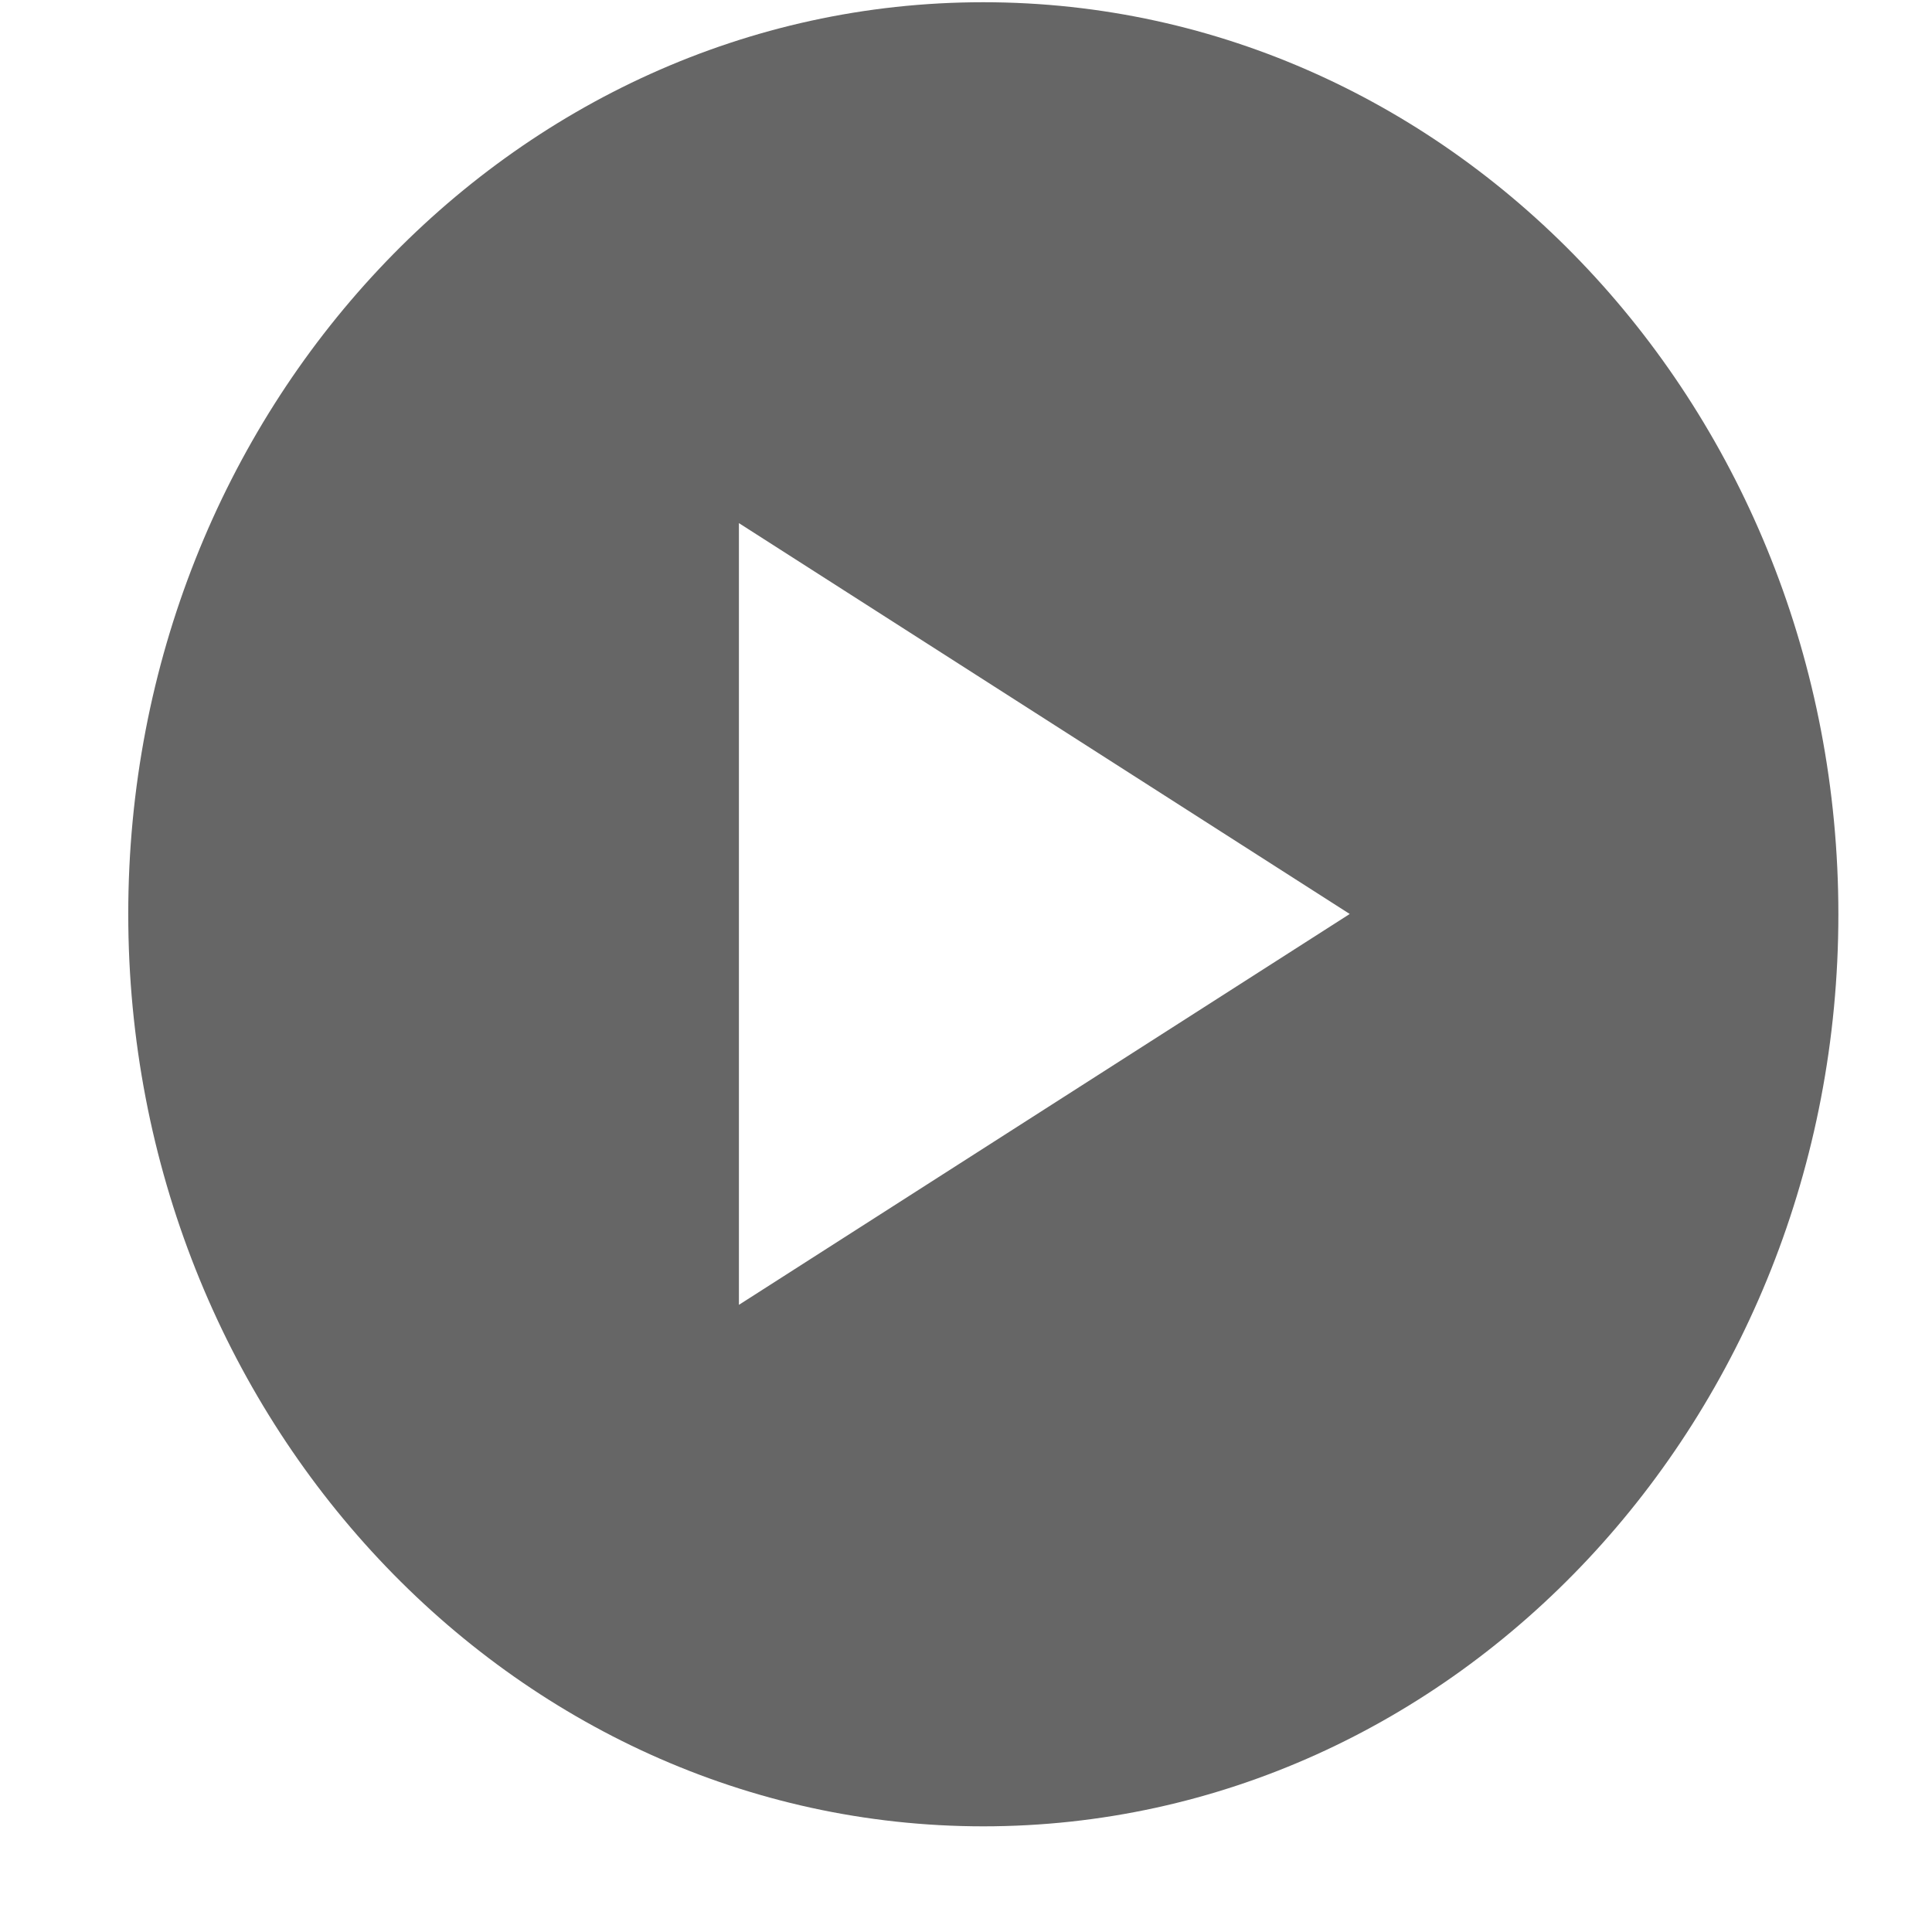
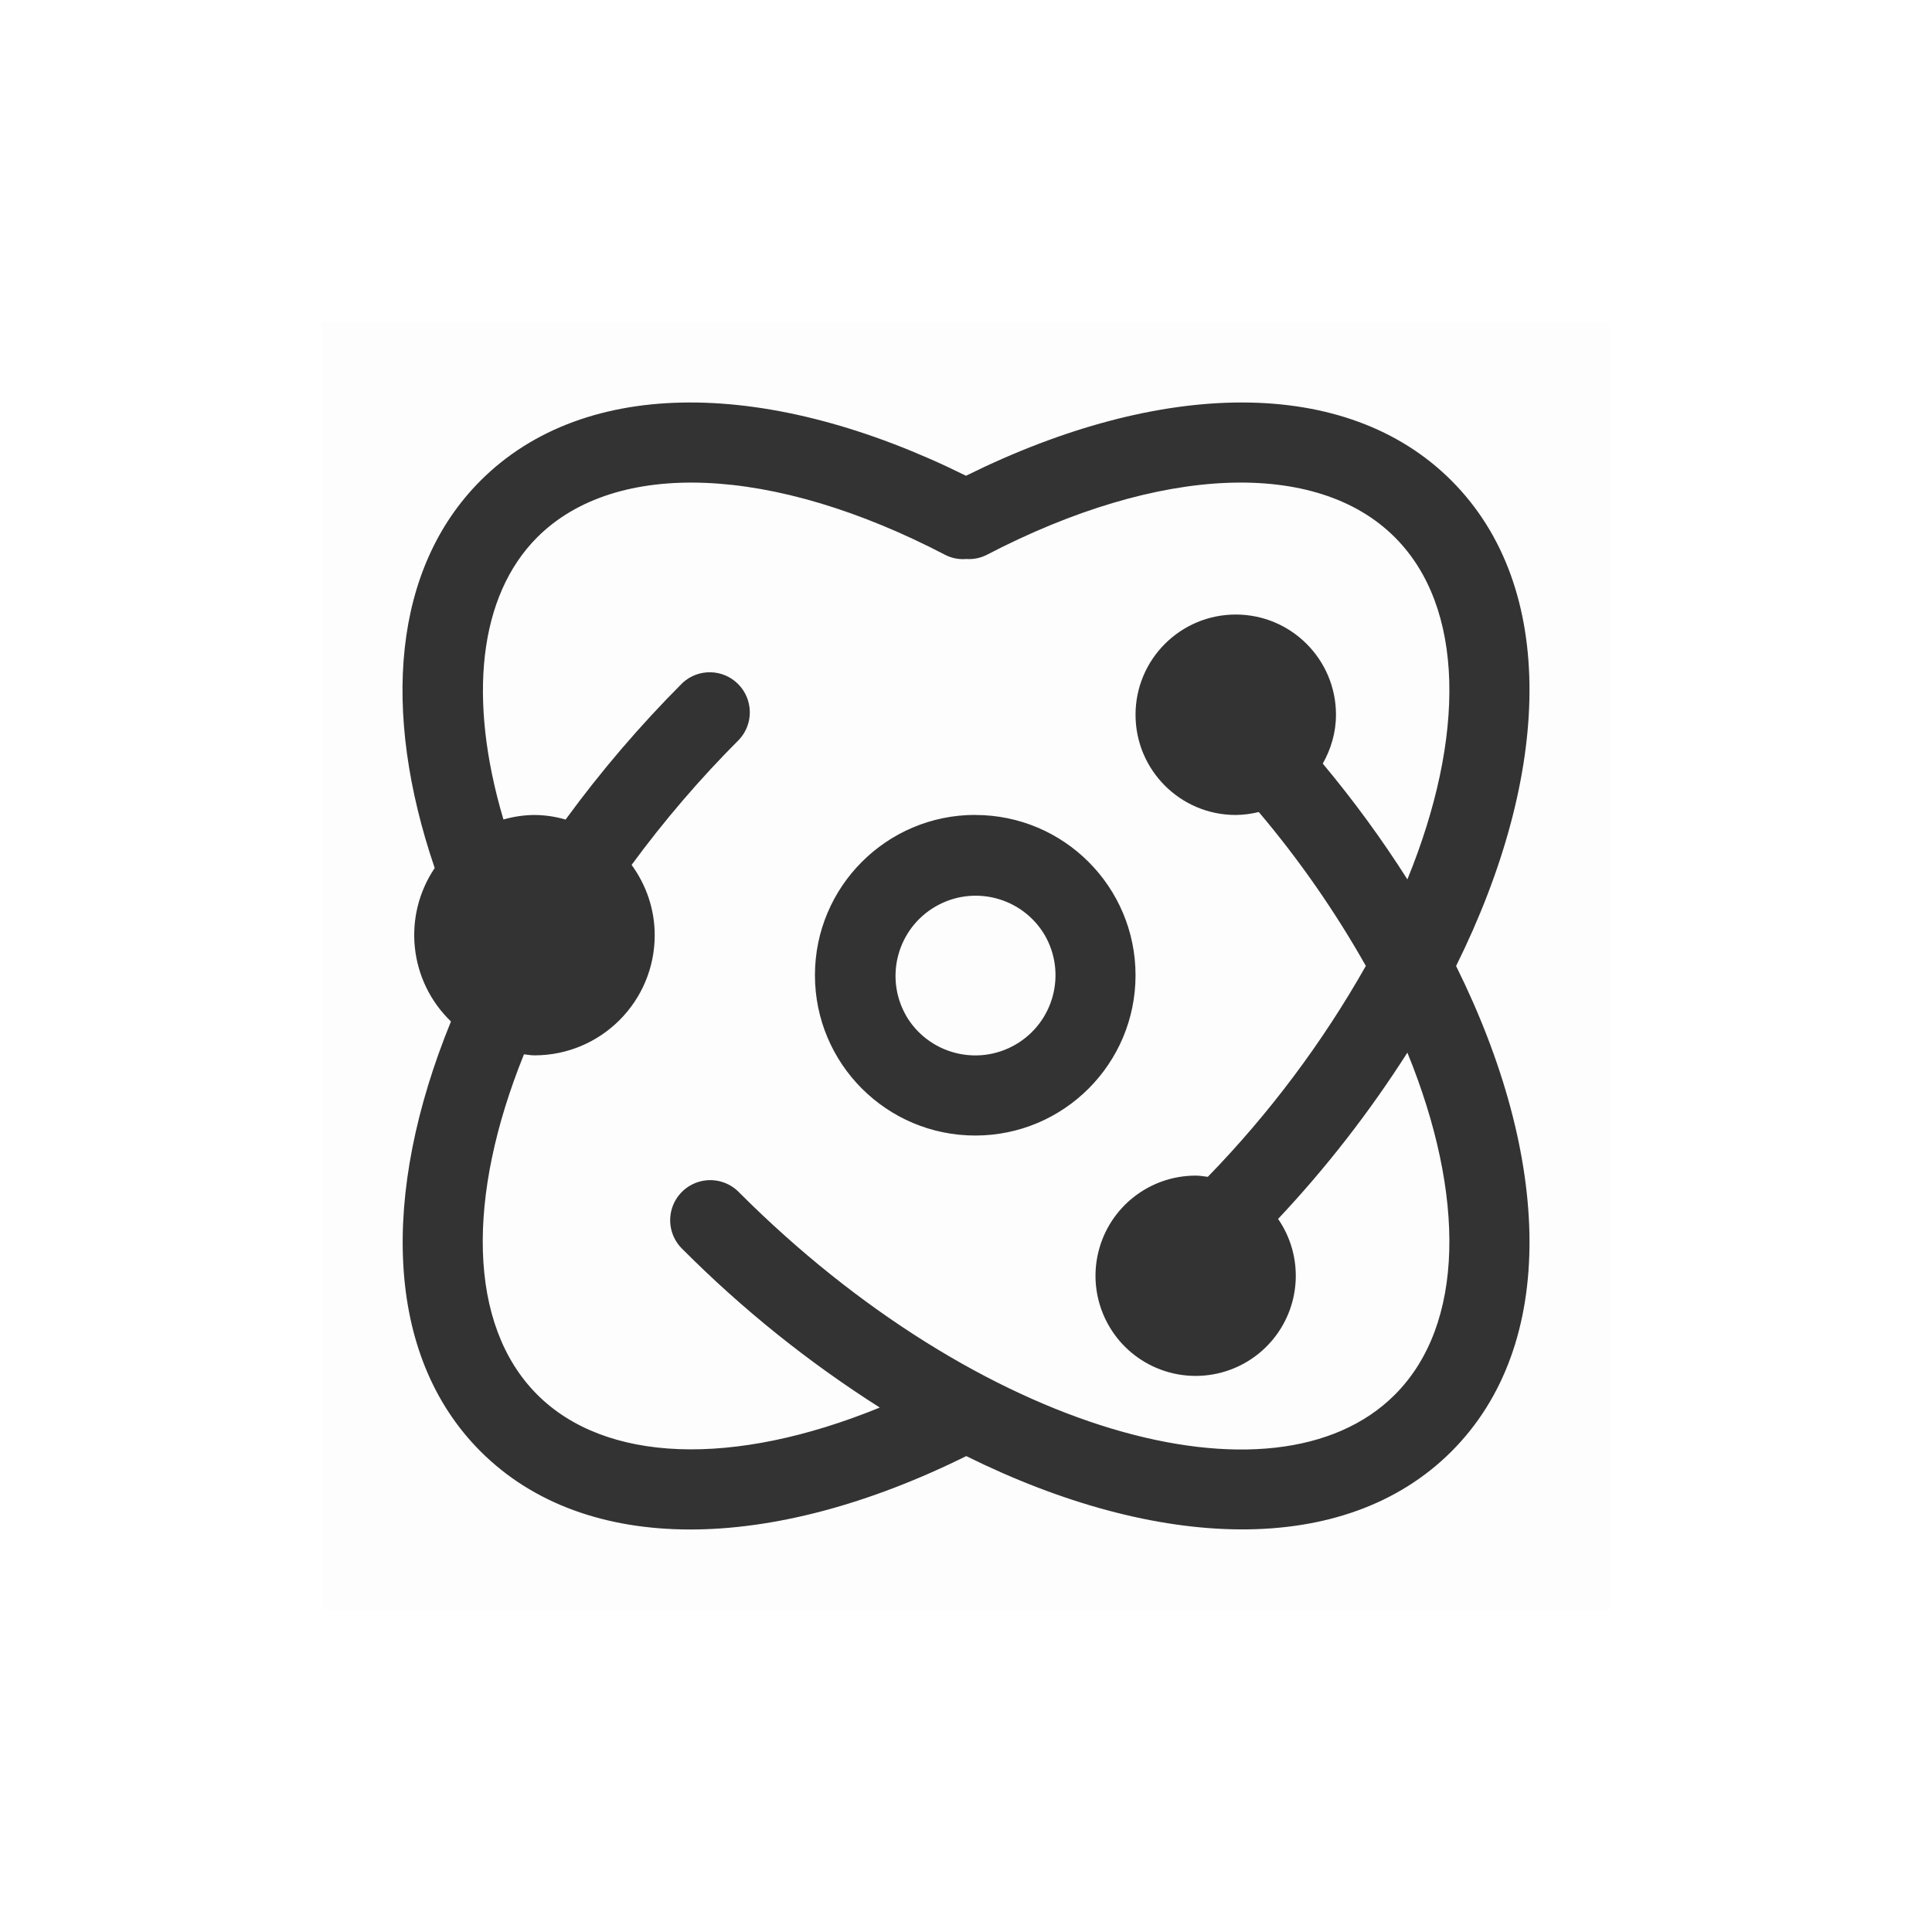
- <svg xmlns="http://www.w3.org/2000/svg" viewBox="0 0 13 13" fill="none">
-   <path fill-rule="evenodd" clip-rule="evenodd" d="M.863 6.15C.863 2.762 3.44.015 6.616.015c3.179 0 5.754 2.747 5.754 6.137 0 3.388-2.575 6.137-5.754 6.137C3.44 12.288.863 9.539.863 6.15zm8.219 0l-4.11-2.63v5.26l4.11-2.63z" fill="#666" />
+ <svg xmlns="http://www.w3.org/2000/svg" viewBox="0 0 24 24" fill="currentColor">
+   <path opacity=".01" fill="currentColor" d="M4 4h16v16H4z" />
+   <path fill-rule="evenodd" clip-rule="evenodd" d="M12 5.91c2.427-1.202 4.725-1.245 6.03.06 1.33 1.33 1.237 3.652.058 6.03 1.179 2.378 1.272 4.7-.057 6.03-1.329 1.328-3.65 1.236-6.028.058-2.428 1.204-4.727 1.247-6.033-.058-1.2-1.2-1.238-3.212-.368-5.341a1.49 1.49 0 0 1-.202-1.906c-.667-1.957-.515-3.727.57-4.813C7.276 4.665 9.574 4.708 12 5.91zm-2.815 8.906c2.967 2.967 6.642 4.01 8.142 2.51.871-.872.88-2.477.156-4.25-.47.737-1.007 1.429-1.606 2.066a1.244 1.244 0 1 1-1.023-.538c.038 0 .075.005.112.01l.038.005a12.797 12.797 0 0 0 1.963-2.62 12.379 12.379 0 0 0-1.33-1.912 1.232 1.232 0 0 1-.286.037 1.245 1.245 0 1 1 1.245-1.245c0 .222-.063.427-.164.607.381.456.733.937 1.051 1.438.724-1.773.715-3.379-.156-4.25-.97-.97-2.913-.905-5.072.22a.484.484 0 0 1-.25.05.482.482 0 0 1-.257-.048c-2.16-1.127-4.103-1.192-5.074-.222-.727.728-.866 2.005-.42 3.506.126-.036.255-.055.385-.056.131.001.262.02.387.057a14.52 14.52 0 0 1 1.455-1.7.498.498 0 0 1 .704.703 13.542 13.542 0 0 0-1.339 1.56c.179.246.287.546.287.873 0 .825-.669 1.493-1.494 1.493-.028 0-.055-.003-.083-.007a.93.93 0 0 0-.047-.006c-.714 1.765-.702 3.36.165 4.228.846.846 2.431.905 4.255.16a14.203 14.203 0 0 1-2.448-1.965.498.498 0 1 1 .704-.704zm2.93-4.693a1.991 1.991 0 1 0 0 3.983 1.991 1.991 0 0 0 0-3.982zm-.862 2.49a.996.996 0 1 0 1.725-.997.996.996 0 0 0-1.725.996z" fill="currentColor" opacity=".8" />
</svg>
